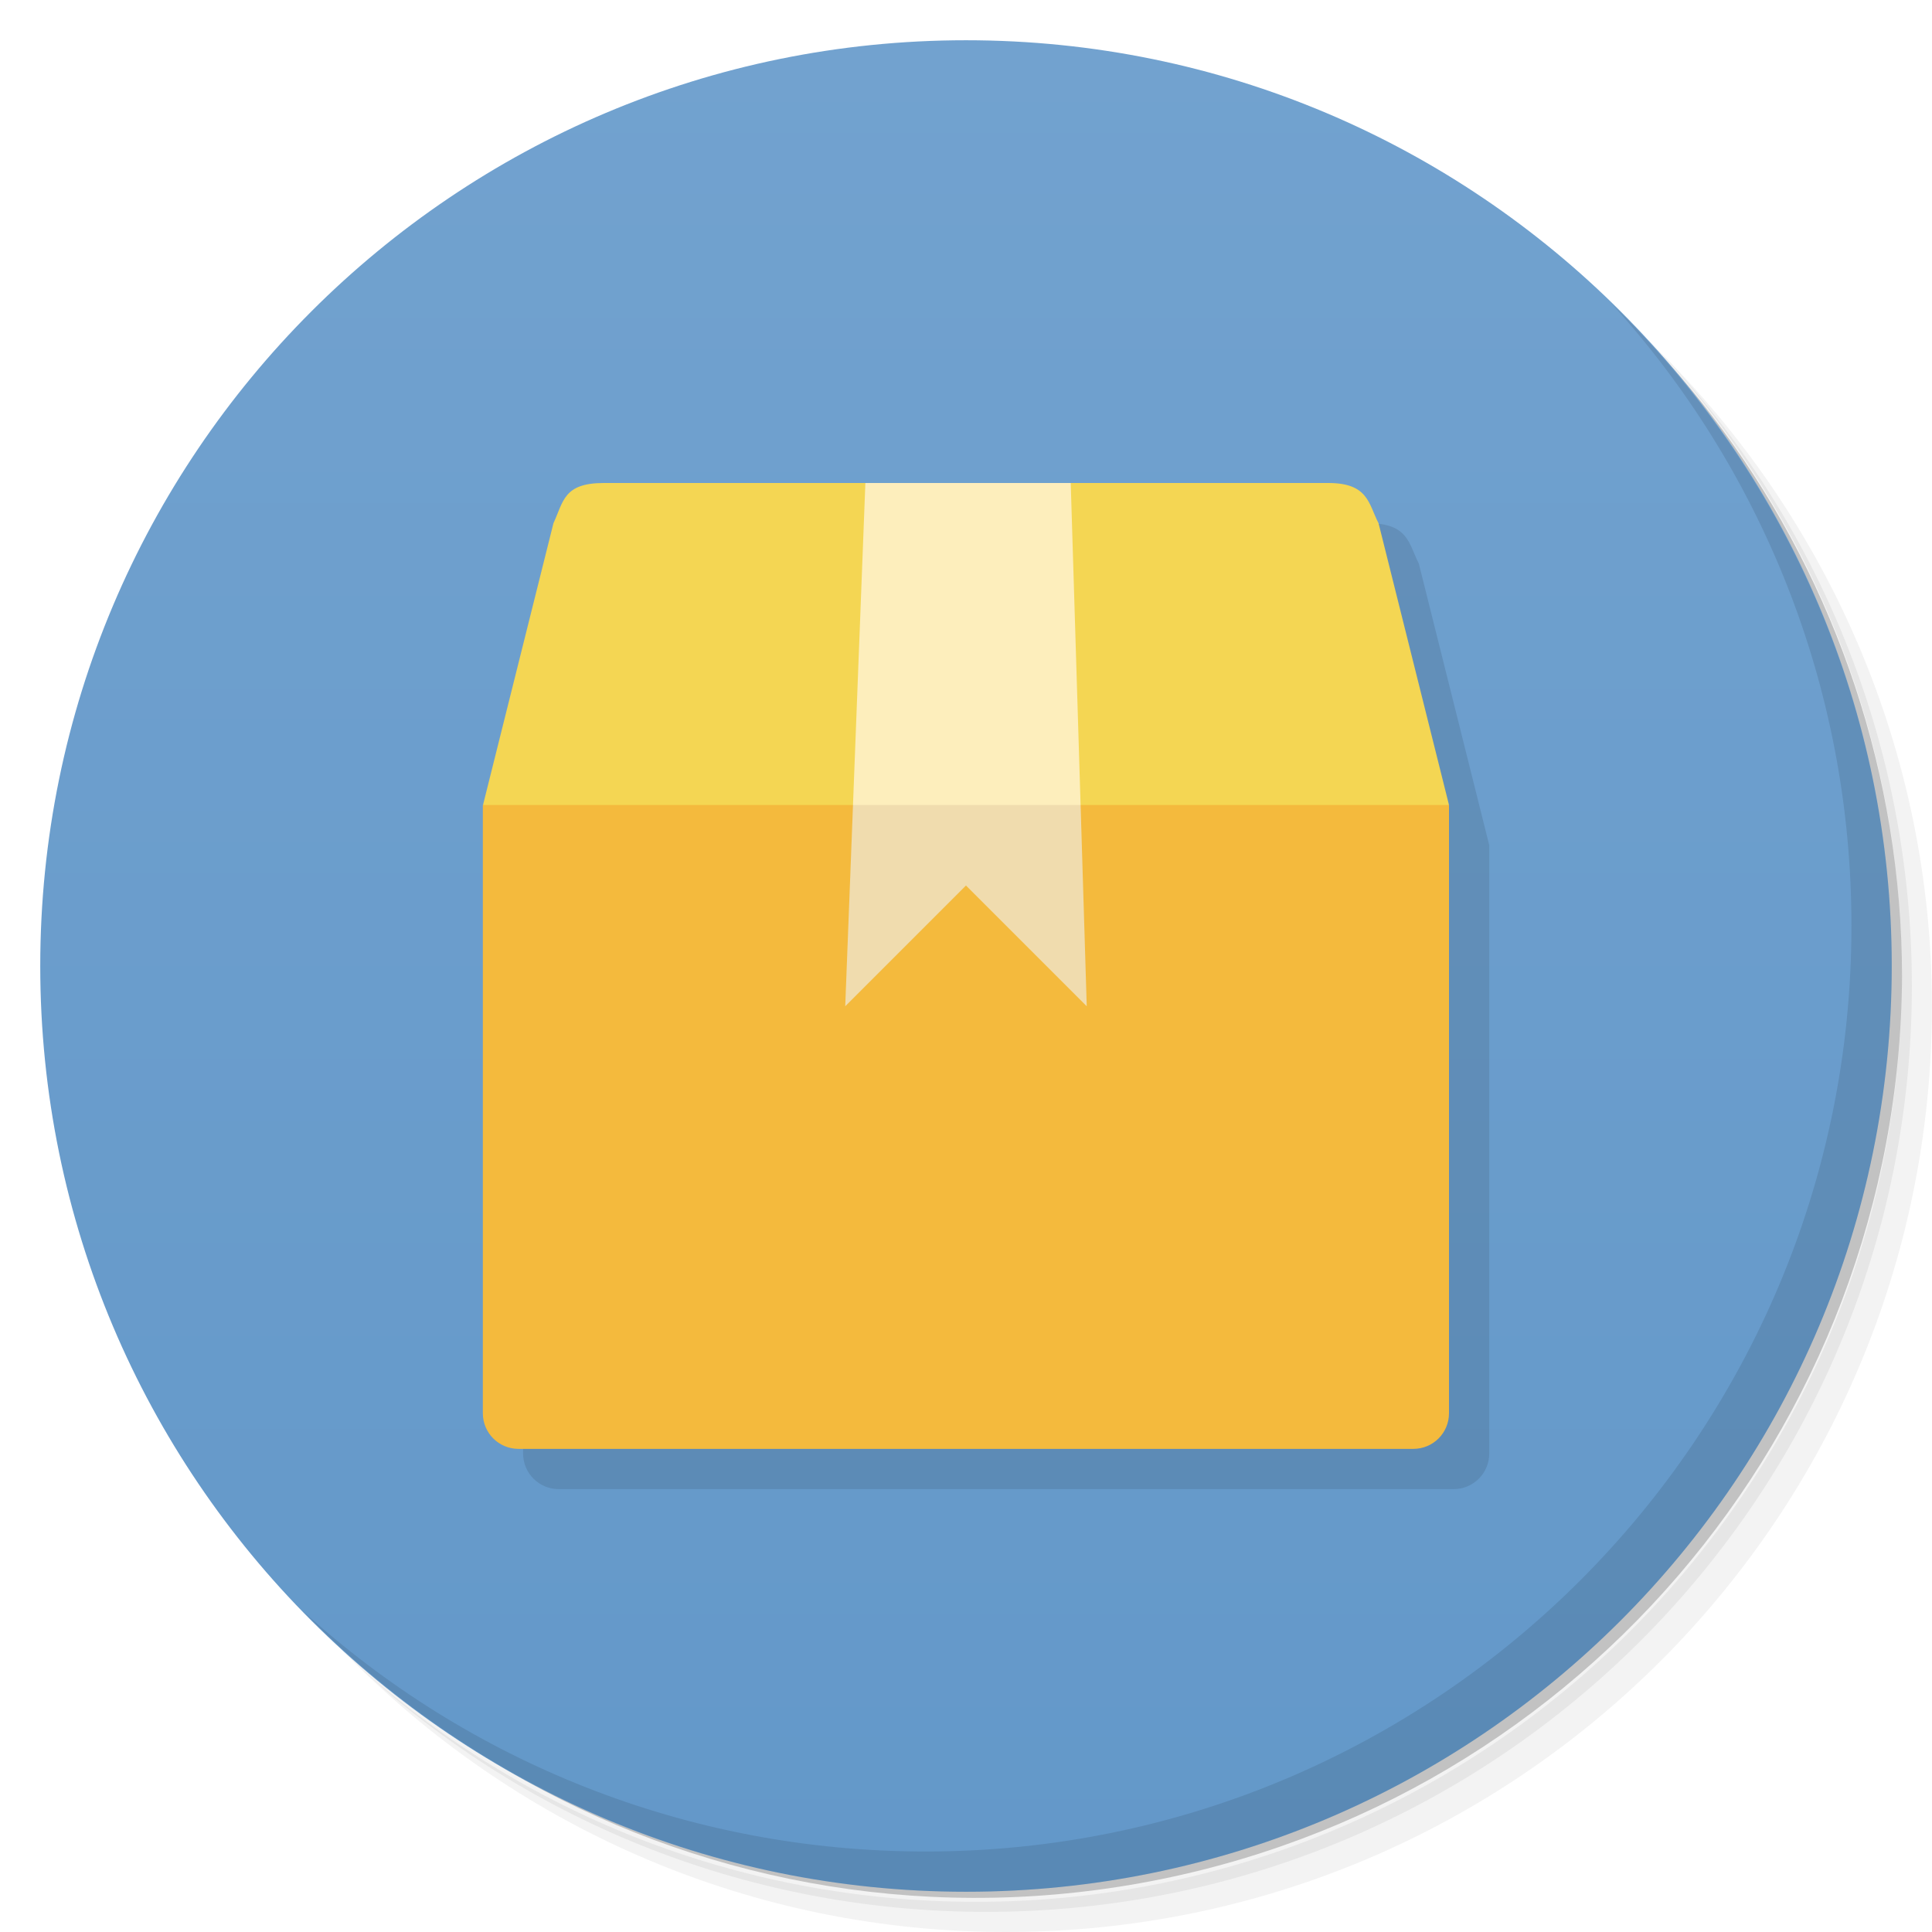
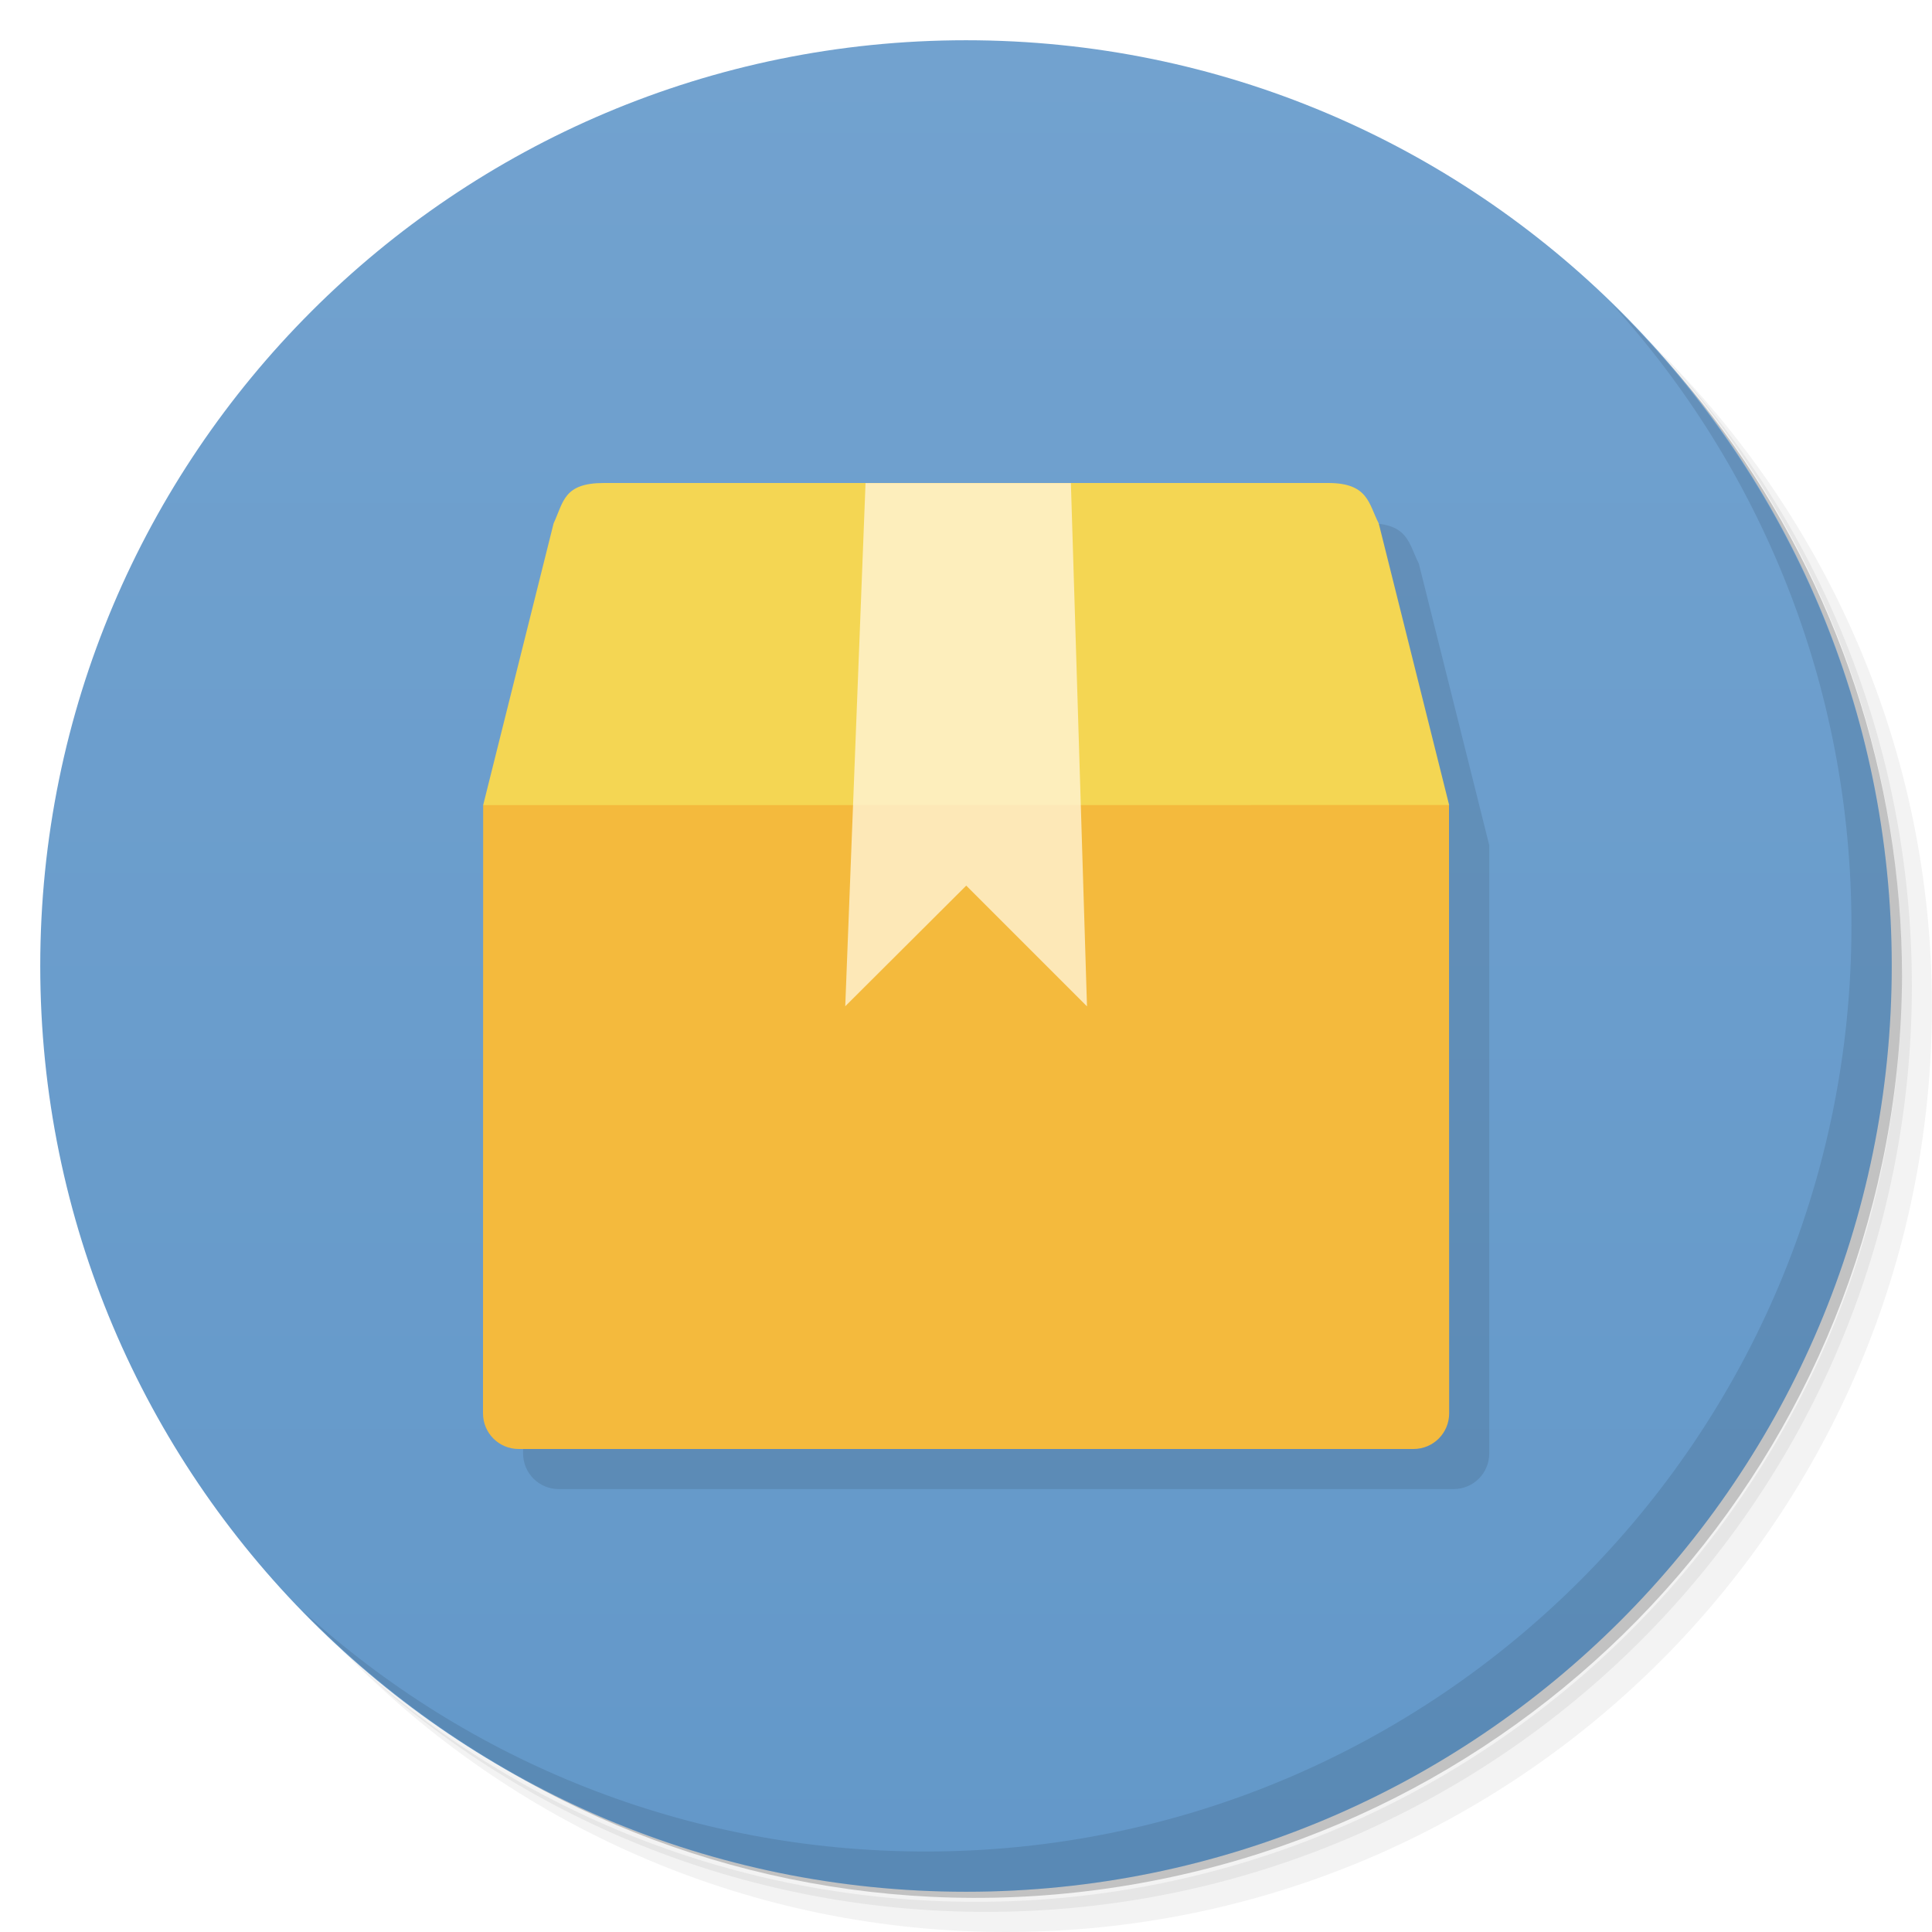
- <svg xmlns="http://www.w3.org/2000/svg" xmlns:xlink="http://www.w3.org/1999/xlink" viewBox="0 0 48 48">
+ <svg xmlns="http://www.w3.org/2000/svg" version="1.1" viewBox="0 0 48 48">
  <defs>
-     <linearGradient id="linearGradient3764" x1="1" x2="47" gradientUnits="userSpaceOnUse" gradientTransform="matrix(0,-1,1,0,-1.5e-6,48)">
-       <stop style="stop-color:#6398c9;stop-opacity:1" />
-       <stop offset="1" style="stop-color:#72a2cf;stop-opacity:1" />
+     <linearGradient id="bg" x1="1" x2="47" gradientTransform="matrix(0 -1 1 0 -1.5e-6 48)" gradientUnits="userSpaceOnUse">
+       <stop style="stop-color:#6398c9" offset="0" />
+       <stop style="stop-color:#72a2cf" offset="1" />
    </linearGradient>
  </defs>
-   <g>
-     <path d="m 36.31 5 c 5.859 4.062 9.688 10.831 9.688 18.5 c 0 12.426 -10.07 22.5 -22.5 22.5 c -7.669 0 -14.438 -3.828 -18.5 -9.688 c 1.037 1.822 2.306 3.499 3.781 4.969 c 4.085 3.712 9.514 5.969 15.469 5.969 c 12.703 0 23 -10.298 23 -23 c 0 -5.954 -2.256 -11.384 -5.969 -15.469 c -1.469 -1.475 -3.147 -2.744 -4.969 -3.781 z m 4.969 3.781 c 3.854 4.113 6.219 9.637 6.219 15.719 c 0 12.703 -10.297 23 -23 23 c -6.081 0 -11.606 -2.364 -15.719 -6.219 c 4.16 4.144 9.883 6.719 16.219 6.719 c 12.703 0 23 -10.298 23 -23 c 0 -6.335 -2.575 -12.06 -6.719 -16.219 z" style="opacity:0.05" />
-     <path d="m 41.28 8.781 c 3.712 4.085 5.969 9.514 5.969 15.469 c 0 12.703 -10.297 23 -23 23 c -5.954 0 -11.384 -2.256 -15.469 -5.969 c 4.113 3.854 9.637 6.219 15.719 6.219 c 12.703 0 23 -10.298 23 -23 c 0 -6.081 -2.364 -11.606 -6.219 -15.719 z" style="opacity:0.1" />
-     <path d="m 31.25 2.375 c 8.615 3.154 14.75 11.417 14.75 21.13 c 0 12.426 -10.07 22.5 -22.5 22.5 c -9.708 0 -17.971 -6.135 -21.12 -14.75 a 23 23 0 0 0 44.875 -7 a 23 23 0 0 0 -16 -21.875 z" style="opacity:0.2" />
-   </g>
-   <g>
-     <path d="m 24 1 c 12.703 0 23 10.297 23 23 c 0 12.703 -10.297 23 -23 23 -12.703 0 -23 -10.297 -23 -23 0 -12.703 10.297 -23 23 -23 z" style="fill:url(#linearGradient3764);fill-opacity:1" />
-   </g>
-   <g>
-     <g>
-       <g transform="translate(1,1)">
-         <g style="opacity:0.1">
-           <g>
-             <path d="m 16 13 c -1 0 -1 0.461 -1.25 1 l -1.75 7 l -0.004 0 l 0 15.11 c 0 0.492 0.395 0.887 0.887 0.887 l 22.23 0 c 0.492 0 0.887 -0.395 0.887 -0.887 l 0 -15.11 l -1.75 -7 c -0.25 -0.48 -0.25 -1 -1.25 -1 l -18 0 z" transform="translate(-1,-1)" style="fill:#000;fill-opacity:1;stroke:none;fill-rule:nonzero" />
-             <path d="m 21.5 12 l 5.102 0 l 0.398 13 l -3 -3 l -3 3 m 0.5 -13" style="fill:#000;fill-opacity:0.8;stroke:none;fill-rule:nonzero" />
-             <use xlink:href="#SVGCleanerId_0" />
-           </g>
-         </g>
-       </g>
+   <path d="m36.31 5c5.859 4.062 9.688 10.831 9.688 18.5 0 12.426-10.07 22.5-22.5 22.5-7.669 0-14.438-3.828-18.5-9.688 1.037 1.822 2.306 3.499 3.781 4.969 4.085 3.712 9.514 5.969 15.469 5.969 12.703 0 23-10.298 23-23 0-5.954-2.256-11.384-5.969-15.469-1.469-1.475-3.147-2.744-4.969-3.781zm4.969 3.781c3.854 4.113 6.219 9.637 6.219 15.719 0 12.703-10.297 23-23 23-6.081 0-11.606-2.364-15.719-6.219 4.16 4.144 9.883 6.719 16.219 6.719 12.703 0 23-10.298 23-23 0-6.335-2.575-12.06-6.719-16.219z" style="opacity:.05" />
+   <path d="m41.28 8.781c3.712 4.085 5.969 9.514 5.969 15.469 0 12.703-10.297 23-23 23-5.954 0-11.384-2.256-15.469-5.969 4.113 3.854 9.637 6.219 15.719 6.219 12.703 0 23-10.298 23-23 0-6.081-2.364-11.606-6.219-15.719z" style="opacity:.1" />
+   <path d="m31.25 2.375c8.615 3.154 14.75 11.417 14.75 21.13 0 12.426-10.07 22.5-22.5 22.5-9.708 0-17.971-6.135-21.12-14.75a23 23 0 0 0 44.875-7 23 23 0 0 0-16-21.875z" style="opacity:.2" />
+   <path d="m24 1c12.703 0 23 10.297 23 23s-10.297 23-23 23-23-10.297-23-23 10.297-23 23-23z" style="fill:url(#bg)" />
+   <g transform="translate(1,1)">
+     <g style="opacity:.1">
+       <path transform="translate(-1,-1)" d="m13 21-0.004 15.109c0 0.492 0.395 0.887 0.887 0.887h22.23c0.492 0 0.887-0.395 0.887-0.887v-15.109l-1.75-7c-0.25-0.48-0.25-1-1.25-1z" />
+       <path d="m21.19 20-0.188 5 3-3 3 3-0.156-5m-5.656 0" style="fill-opacity:.051" />
    </g>
  </g>
-   <g>
-     <g>
-       <g>
-         <path d="M 15 12 C 14 12 14 12.461 13.75 13 L 12 20 L 24 23 L 36 20 L 34.25 13 C 34 12.52 34 12 33 12 L 15 12 z " style="fill:#f4d653;fill-opacity:1;stroke:none;fill-rule:nonzero" />
-         <path d="m 11.996 20 l 0 15.11 c 0 0.492 0.395 0.887 0.887 0.887 l 22.23 0 c 0.492 0 0.887 -0.395 0.887 -0.887 l 0 -15.11 l -24 0 z" style="fill:#f4ba3d;fill-opacity:1;stroke:none;fill-rule:nonzero" />
-         <path d="m 21.5 12 l -0.5 13 l 3 -3 l 3 3 l -0.398 -13 l -5.102 0 z" style="fill:#fff4d6;fill-opacity:0.8;stroke:none;fill-rule:nonzero" />
-         <path d="m 21.19 20 l -0.188 5 l 3 -3 l 3 3 l -0.156 -5 m -5.656 0" id="SVGCleanerId_0" style="fill:#000;fill-opacity:0.051;stroke:none;fill-rule:nonzero" />
-       </g>
-     </g>
-   </g>
-   <g>
-     <path d="m 40.03 7.531 c 3.712 4.084 5.969 9.514 5.969 15.469 0 12.703 -10.297 23 -23 23 c -5.954 0 -11.384 -2.256 -15.469 -5.969 4.178 4.291 10.01 6.969 16.469 6.969 c 12.703 0 23 -10.298 23 -23 0 -6.462 -2.677 -12.291 -6.969 -16.469 z" style="opacity:0.1" />
-   </g>
+   <path d="m15.004 12c-1 0-1 0.464-1.25 1.003l-1.75 7 11.996 2.997 12.004-2.997-1.75-7c-0.25-0.48-0.254-1.003-1.254-1.003z" style="fill:#f4d653" />
+   <path d="m12.004 20.003-4e-3 15.11c-1.3e-4 0.492 0.395 0.887 0.887 0.887h22.23c0.492 0 0.887-0.395 0.887-0.887l-4e-3 -15.113z" style="fill:#f4ba3d" />
+   <path d="m21.504 12.003-0.504 12.997 3.006-2.997 3 3-0.4-13z" style="fill-opacity:.8;fill:#fff4d6" />
+   <path d="m40.03 7.531c3.712 4.084 5.969 9.514 5.969 15.469 0 12.703-10.297 23-23 23-5.954 0-11.384-2.256-15.469-5.969 4.178 4.291 10.01 6.969 16.469 6.969 12.703 0 23-10.298 23-23 0-6.462-2.677-12.291-6.969-16.469z" style="opacity:.1" />
</svg>
